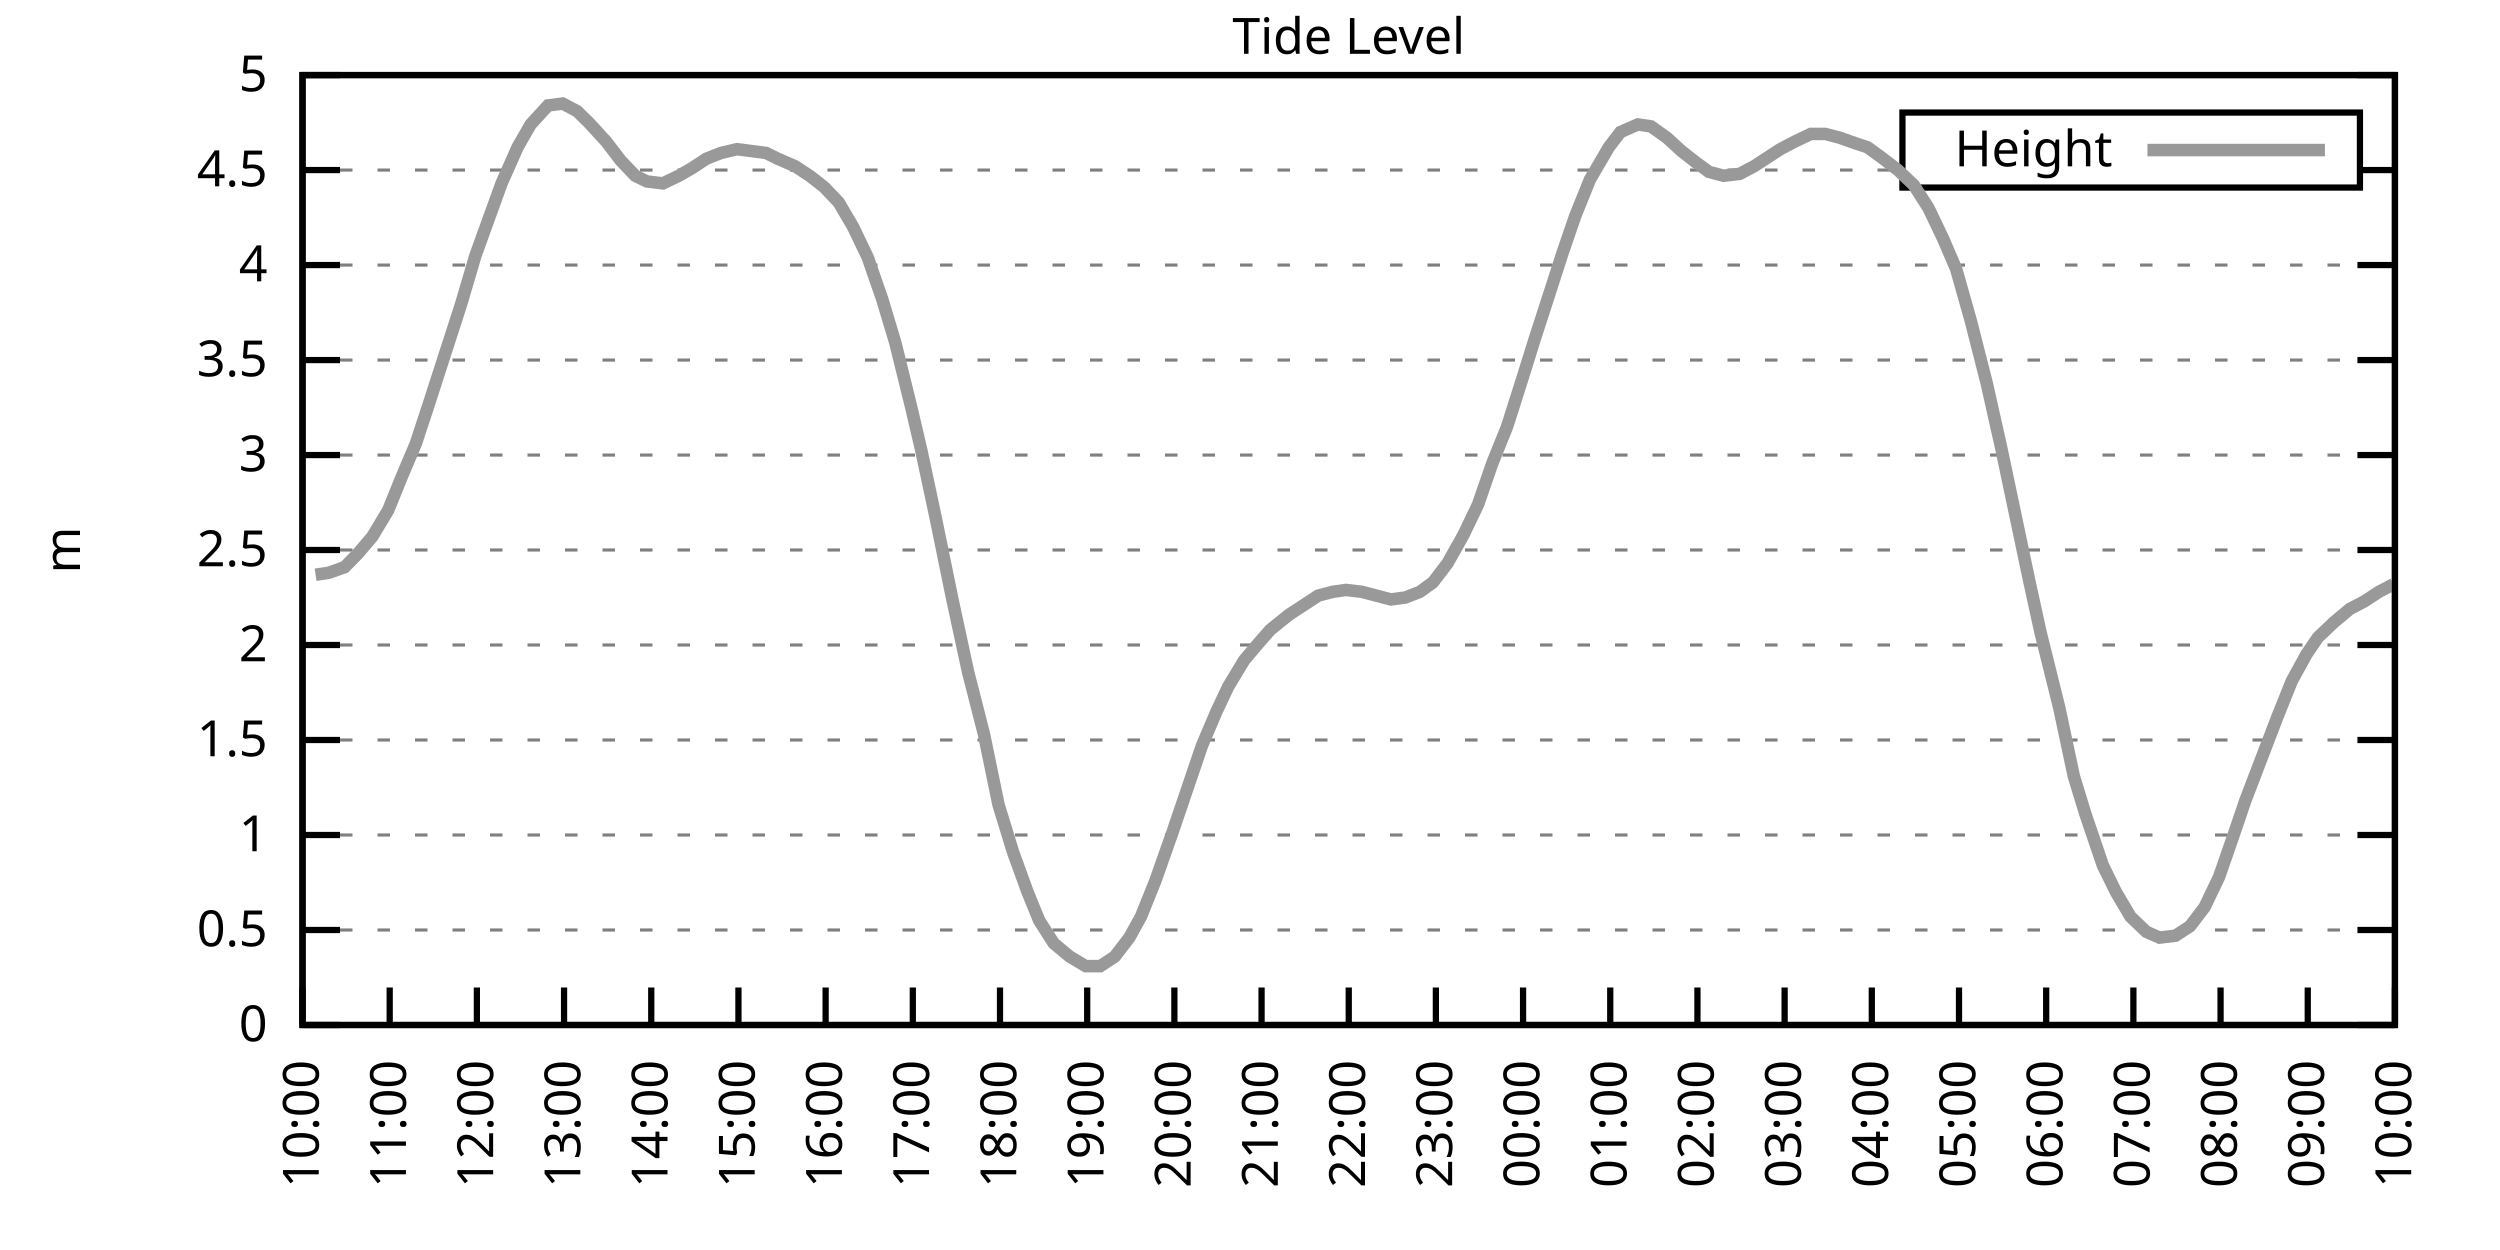
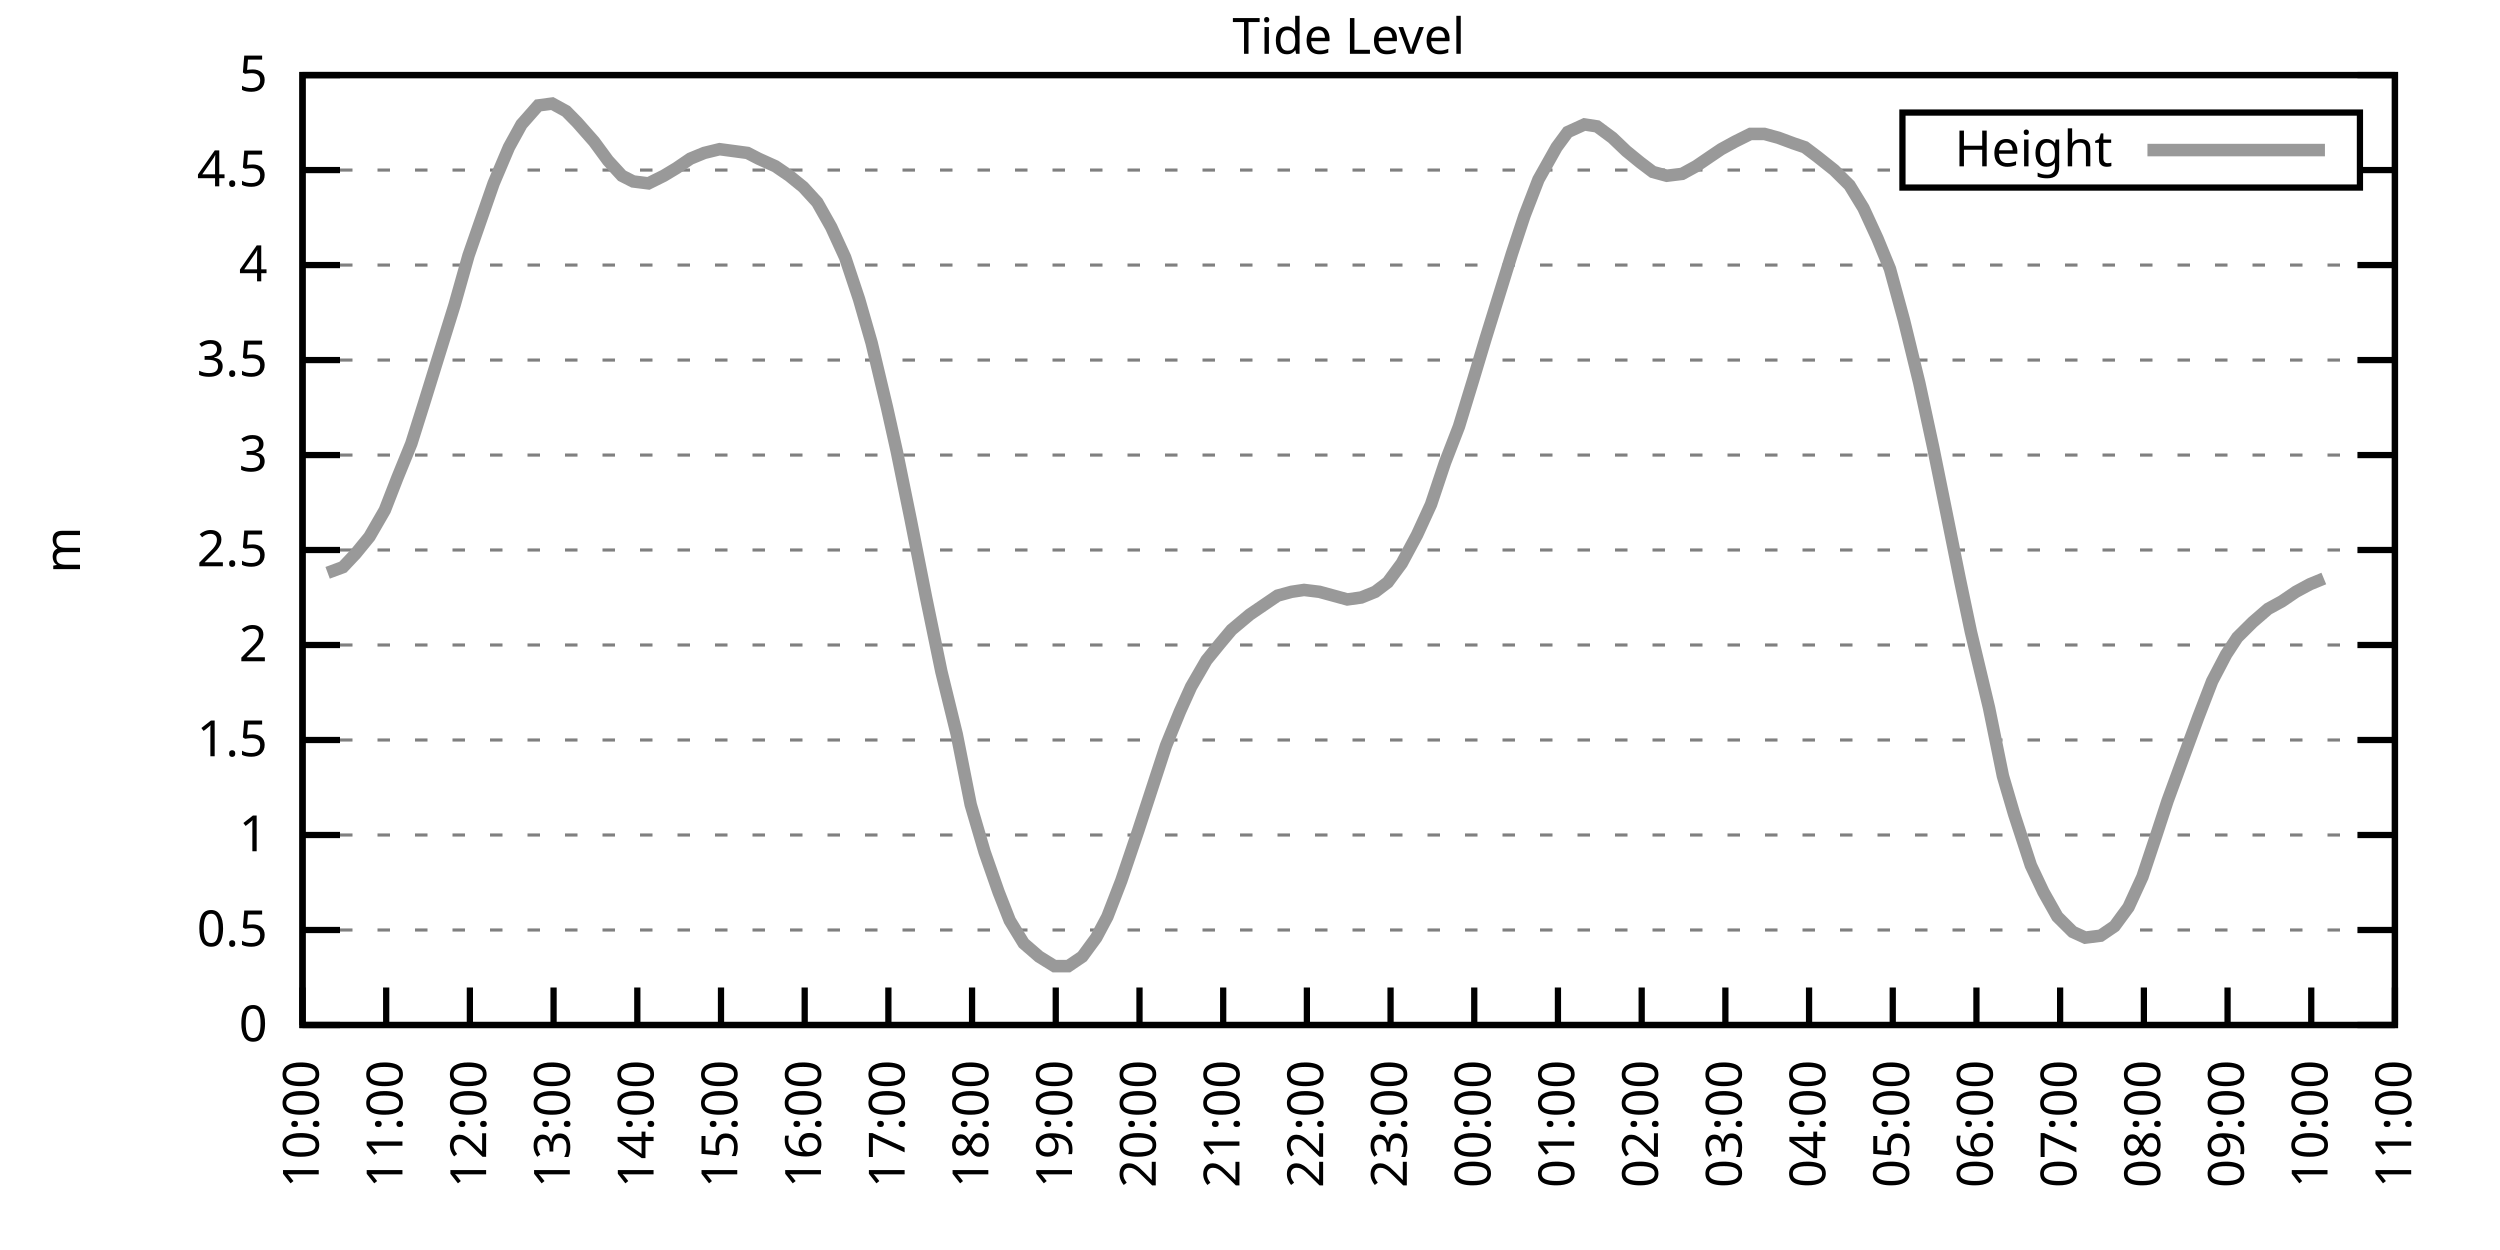
<svg xmlns="http://www.w3.org/2000/svg" xmlns:xlink="http://www.w3.org/1999/xlink" width="400" height="200" viewBox="0 0 400 200">
  <g id="gnuplot_canvas">
    <rect x="0" y="0" width="400" height="200" fill="none" />
    <defs>
      <circle id="gpDot" r="0.5" stroke-width="0.5" stroke="currentColor" />
      <path id="gpPt0" stroke-width="0.333" stroke="currentColor" d="M-1,0 h2 M0,-1 v2" />
      <path id="gpPt1" stroke-width="0.333" stroke="currentColor" d="M-1,-1 L1,1 M1,-1 L-1,1" />
      <path id="gpPt2" stroke-width="0.333" stroke="currentColor" d="M-1,0 L1,0 M0,-1 L0,1 M-1,-1 L1,1 M-1,1 L1,-1" />
      <rect id="gpPt3" stroke-width="0.333" stroke="currentColor" x="-1" y="-1" width="2" height="2" />
      <rect id="gpPt4" stroke-width="0.333" stroke="currentColor" fill="currentColor" x="-1" y="-1" width="2" height="2" />
      <circle id="gpPt5" stroke-width="0.333" stroke="currentColor" cx="0" cy="0" r="1" />
      <use xlink:href="#gpPt5" id="gpPt6" fill="currentColor" stroke="none" />
      <path id="gpPt7" stroke-width="0.333" stroke="currentColor" d="M0,-1.33 L-1.33,0.67 L1.33,0.67 z" />
      <use xlink:href="#gpPt7" id="gpPt8" fill="currentColor" stroke="none" />
      <use xlink:href="#gpPt7" id="gpPt9" stroke="currentColor" transform="rotate(180)" />
      <use xlink:href="#gpPt9" id="gpPt10" fill="currentColor" stroke="none" />
      <use xlink:href="#gpPt3" id="gpPt11" stroke="currentColor" transform="rotate(45)" />
      <use xlink:href="#gpPt11" id="gpPt12" fill="currentColor" stroke="none" />
      <path id="gpPt13" stroke-width="0.333" stroke="currentColor" d="M0,1.330 L1.265,0.411 L0.782,-1.067 L-0.782,-1.076 L-1.265,0.411 z" />
      <use xlink:href="#gpPt13" id="gpPt14" fill="currentColor" stroke="none" />
      <filter id="textbox" filterUnits="objectBoundingBox" x="0" y="0" height="1" width="1">
        <feFlood flood-color="white" flood-opacity="1" result="bgnd" />
        <feComposite in="SourceGraphic" in2="bgnd" operator="atop" />
      </filter>
      <filter id="greybox" filterUnits="objectBoundingBox" x="0" y="0" height="1" width="1">
        <feFlood flood-color="lightgrey" flood-opacity="1" result="grey" />
        <feComposite in="SourceGraphic" in2="grey" operator="atop" />
      </filter>
    </defs>
    <g fill="none" color="white" stroke="currentColor" stroke-width="1.00" stroke-linecap="butt" stroke-linejoin="miter">
</g>
    <g fill="none" color="black" stroke="currentColor" stroke-width="1.00" stroke-linecap="butt" stroke-linejoin="miter">
      <g stroke="none" shape-rendering="crispEdges">
        <polygon fill="rgb(255, 255, 255)" points="48.40,164.00 383.18,164.00 383.18,12.02 48.40,12.02 " />
      </g>
    </g>
    <g fill="none" color="black" stroke="currentColor" stroke-width="1.00" stroke-linecap="butt" stroke-linejoin="miter">
</g>
    <g fill="none" color="black" stroke="black" stroke-width="0.50" stroke-linecap="butt" stroke-linejoin="miter">
</g>
    <g fill="none" color="gray" stroke="currentColor" stroke-width="0.50" stroke-linecap="butt" stroke-linejoin="miter">
      <path stroke="gray" stroke-dasharray="2,4" class="gridline" d="M48.40,164.00 L383.19,164.00  " />
    </g>
    <g fill="none" color="gray" stroke="gray" stroke-width="1.00" stroke-linecap="butt" stroke-linejoin="miter">
</g>
    <g fill="none" color="black" stroke="currentColor" stroke-width="1.00" stroke-linecap="butt" stroke-linejoin="miter">
      <path stroke="black" d="M48.40,164.00 L54.40,164.00 M383.19,164.00 L377.19,164.00  " />
      <g transform="translate(42.80,166.60)" stroke="none" fill="black" font-family="Sans" font-size="8.00" text-anchor="end">
        <text>
          <tspan font-family="Sans"> 0</tspan>
        </text>
      </g>
    </g>
    <g fill="none" color="black" stroke="currentColor" stroke-width="1.00" stroke-linecap="butt" stroke-linejoin="miter">
</g>
    <g fill="none" color="black" stroke="black" stroke-width="0.50" stroke-linecap="butt" stroke-linejoin="miter">
</g>
    <g fill="none" color="gray" stroke="currentColor" stroke-width="0.50" stroke-linecap="butt" stroke-linejoin="miter">
      <path stroke="gray" stroke-dasharray="2,4" class="gridline" d="M48.40,148.80 L383.19,148.80  " />
    </g>
    <g fill="none" color="gray" stroke="gray" stroke-width="1.00" stroke-linecap="butt" stroke-linejoin="miter">
</g>
    <g fill="none" color="black" stroke="currentColor" stroke-width="1.00" stroke-linecap="butt" stroke-linejoin="miter">
      <path stroke="black" d="M48.40,148.80 L54.40,148.80 M383.19,148.80 L377.19,148.80  " />
      <g transform="translate(42.80,151.40)" stroke="none" fill="black" font-family="Sans" font-size="8.00" text-anchor="end">
        <text>
          <tspan font-family="Sans"> 0.5</tspan>
        </text>
      </g>
    </g>
    <g fill="none" color="black" stroke="currentColor" stroke-width="1.00" stroke-linecap="butt" stroke-linejoin="miter">
</g>
    <g fill="none" color="black" stroke="black" stroke-width="0.50" stroke-linecap="butt" stroke-linejoin="miter">
</g>
    <g fill="none" color="gray" stroke="currentColor" stroke-width="0.50" stroke-linecap="butt" stroke-linejoin="miter">
      <path stroke="gray" stroke-dasharray="2,4" class="gridline" d="M48.40,133.60 L383.19,133.60  " />
    </g>
    <g fill="none" color="gray" stroke="gray" stroke-width="1.00" stroke-linecap="butt" stroke-linejoin="miter">
</g>
    <g fill="none" color="black" stroke="currentColor" stroke-width="1.00" stroke-linecap="butt" stroke-linejoin="miter">
      <path stroke="black" d="M48.40,133.60 L54.40,133.60 M383.19,133.60 L377.19,133.60  " />
      <g transform="translate(42.80,136.20)" stroke="none" fill="black" font-family="Sans" font-size="8.00" text-anchor="end">
        <text>
          <tspan font-family="Sans"> 1</tspan>
        </text>
      </g>
    </g>
    <g fill="none" color="black" stroke="currentColor" stroke-width="1.00" stroke-linecap="butt" stroke-linejoin="miter">
</g>
    <g fill="none" color="black" stroke="black" stroke-width="0.50" stroke-linecap="butt" stroke-linejoin="miter">
</g>
    <g fill="none" color="gray" stroke="currentColor" stroke-width="0.50" stroke-linecap="butt" stroke-linejoin="miter">
      <path stroke="gray" stroke-dasharray="2,4" class="gridline" d="M48.40,118.40 L383.19,118.40  " />
    </g>
    <g fill="none" color="gray" stroke="gray" stroke-width="1.00" stroke-linecap="butt" stroke-linejoin="miter">
</g>
    <g fill="none" color="black" stroke="currentColor" stroke-width="1.00" stroke-linecap="butt" stroke-linejoin="miter">
      <path stroke="black" d="M48.40,118.40 L54.40,118.40 M383.19,118.40 L377.19,118.40  " />
      <g transform="translate(42.80,121.00)" stroke="none" fill="black" font-family="Sans" font-size="8.00" text-anchor="end">
        <text>
          <tspan font-family="Sans"> 1.5</tspan>
        </text>
      </g>
    </g>
    <g fill="none" color="black" stroke="currentColor" stroke-width="1.00" stroke-linecap="butt" stroke-linejoin="miter">
</g>
    <g fill="none" color="black" stroke="black" stroke-width="0.50" stroke-linecap="butt" stroke-linejoin="miter">
</g>
    <g fill="none" color="gray" stroke="currentColor" stroke-width="0.50" stroke-linecap="butt" stroke-linejoin="miter">
      <path stroke="gray" stroke-dasharray="2,4" class="gridline" d="M48.40,103.20 L383.19,103.20  " />
    </g>
    <g fill="none" color="gray" stroke="gray" stroke-width="1.00" stroke-linecap="butt" stroke-linejoin="miter">
</g>
    <g fill="none" color="black" stroke="currentColor" stroke-width="1.00" stroke-linecap="butt" stroke-linejoin="miter">
      <path stroke="black" d="M48.40,103.20 L54.40,103.20 M383.19,103.20 L377.19,103.20  " />
      <g transform="translate(42.80,105.80)" stroke="none" fill="black" font-family="Sans" font-size="8.00" text-anchor="end">
        <text>
          <tspan font-family="Sans"> 2</tspan>
        </text>
      </g>
    </g>
    <g fill="none" color="black" stroke="currentColor" stroke-width="1.00" stroke-linecap="butt" stroke-linejoin="miter">
</g>
    <g fill="none" color="black" stroke="black" stroke-width="0.50" stroke-linecap="butt" stroke-linejoin="miter">
</g>
    <g fill="none" color="gray" stroke="currentColor" stroke-width="0.50" stroke-linecap="butt" stroke-linejoin="miter">
      <path stroke="gray" stroke-dasharray="2,4" class="gridline" d="M48.40,88.00 L383.19,88.00  " />
    </g>
    <g fill="none" color="gray" stroke="gray" stroke-width="1.00" stroke-linecap="butt" stroke-linejoin="miter">
</g>
    <g fill="none" color="black" stroke="currentColor" stroke-width="1.00" stroke-linecap="butt" stroke-linejoin="miter">
      <path stroke="black" d="M48.40,88.00 L54.40,88.00 M383.19,88.00 L377.19,88.00  " />
      <g transform="translate(42.80,90.60)" stroke="none" fill="black" font-family="Sans" font-size="8.00" text-anchor="end">
        <text>
          <tspan font-family="Sans"> 2.5</tspan>
        </text>
      </g>
    </g>
    <g fill="none" color="black" stroke="currentColor" stroke-width="1.00" stroke-linecap="butt" stroke-linejoin="miter">
</g>
    <g fill="none" color="black" stroke="black" stroke-width="0.50" stroke-linecap="butt" stroke-linejoin="miter">
</g>
    <g fill="none" color="gray" stroke="currentColor" stroke-width="0.50" stroke-linecap="butt" stroke-linejoin="miter">
      <path stroke="gray" stroke-dasharray="2,4" class="gridline" d="M48.40,72.81 L383.19,72.81  " />
    </g>
    <g fill="none" color="gray" stroke="gray" stroke-width="1.00" stroke-linecap="butt" stroke-linejoin="miter">
</g>
    <g fill="none" color="black" stroke="currentColor" stroke-width="1.00" stroke-linecap="butt" stroke-linejoin="miter">
      <path stroke="black" d="M48.40,72.81 L54.40,72.81 M383.19,72.81 L377.19,72.81  " />
      <g transform="translate(42.80,75.41)" stroke="none" fill="black" font-family="Sans" font-size="8.00" text-anchor="end">
        <text>
          <tspan font-family="Sans"> 3</tspan>
        </text>
      </g>
    </g>
    <g fill="none" color="black" stroke="currentColor" stroke-width="1.00" stroke-linecap="butt" stroke-linejoin="miter">
</g>
    <g fill="none" color="black" stroke="black" stroke-width="0.50" stroke-linecap="butt" stroke-linejoin="miter">
</g>
    <g fill="none" color="gray" stroke="currentColor" stroke-width="0.50" stroke-linecap="butt" stroke-linejoin="miter">
      <path stroke="gray" stroke-dasharray="2,4" class="gridline" d="M48.40,57.61 L383.19,57.61  " />
    </g>
    <g fill="none" color="gray" stroke="gray" stroke-width="1.00" stroke-linecap="butt" stroke-linejoin="miter">
</g>
    <g fill="none" color="black" stroke="currentColor" stroke-width="1.00" stroke-linecap="butt" stroke-linejoin="miter">
      <path stroke="black" d="M48.40,57.61 L54.40,57.61 M383.19,57.61 L377.19,57.61  " />
      <g transform="translate(42.80,60.21)" stroke="none" fill="black" font-family="Sans" font-size="8.00" text-anchor="end">
        <text>
          <tspan font-family="Sans"> 3.5</tspan>
        </text>
      </g>
    </g>
    <g fill="none" color="black" stroke="currentColor" stroke-width="1.00" stroke-linecap="butt" stroke-linejoin="miter">
</g>
    <g fill="none" color="black" stroke="black" stroke-width="0.50" stroke-linecap="butt" stroke-linejoin="miter">
</g>
    <g fill="none" color="gray" stroke="currentColor" stroke-width="0.50" stroke-linecap="butt" stroke-linejoin="miter">
      <path stroke="gray" stroke-dasharray="2,4" class="gridline" d="M48.40,42.41 L383.19,42.41  " />
    </g>
    <g fill="none" color="gray" stroke="gray" stroke-width="1.00" stroke-linecap="butt" stroke-linejoin="miter">
</g>
    <g fill="none" color="black" stroke="currentColor" stroke-width="1.00" stroke-linecap="butt" stroke-linejoin="miter">
      <path stroke="black" d="M48.40,42.41 L54.40,42.41 M383.19,42.41 L377.19,42.41  " />
      <g transform="translate(42.80,45.01)" stroke="none" fill="black" font-family="Sans" font-size="8.00" text-anchor="end">
        <text>
          <tspan font-family="Sans"> 4</tspan>
        </text>
      </g>
    </g>
    <g fill="none" color="black" stroke="currentColor" stroke-width="1.00" stroke-linecap="butt" stroke-linejoin="miter">
</g>
    <g fill="none" color="black" stroke="black" stroke-width="0.50" stroke-linecap="butt" stroke-linejoin="miter">
</g>
    <g fill="none" color="gray" stroke="currentColor" stroke-width="0.50" stroke-linecap="butt" stroke-linejoin="miter">
      <path stroke="gray" stroke-dasharray="2,4" class="gridline" d="M48.40,27.21 L304.39,27.21 M377.59,27.21 L383.19,27.21  " />
    </g>
    <g fill="none" color="gray" stroke="gray" stroke-width="1.00" stroke-linecap="butt" stroke-linejoin="miter">
</g>
    <g fill="none" color="black" stroke="currentColor" stroke-width="1.00" stroke-linecap="butt" stroke-linejoin="miter">
      <path stroke="black" d="M48.40,27.21 L54.40,27.21 M383.19,27.21 L377.19,27.21  " />
      <g transform="translate(42.80,29.81)" stroke="none" fill="black" font-family="Sans" font-size="8.00" text-anchor="end">
        <text>
          <tspan font-family="Sans"> 4.5</tspan>
        </text>
      </g>
    </g>
    <g fill="none" color="black" stroke="currentColor" stroke-width="1.00" stroke-linecap="butt" stroke-linejoin="miter">
</g>
    <g fill="none" color="black" stroke="black" stroke-width="0.50" stroke-linecap="butt" stroke-linejoin="miter">
</g>
    <g fill="none" color="gray" stroke="currentColor" stroke-width="0.50" stroke-linecap="butt" stroke-linejoin="miter">
      <path stroke="gray" stroke-dasharray="2,4" class="gridline" d="M48.40,12.01 L383.19,12.01  " />
    </g>
    <g fill="none" color="gray" stroke="gray" stroke-width="1.00" stroke-linecap="butt" stroke-linejoin="miter">
</g>
    <g fill="none" color="black" stroke="currentColor" stroke-width="1.00" stroke-linecap="butt" stroke-linejoin="miter">
      <path stroke="black" d="M48.40,12.01 L54.40,12.01 M383.19,12.01 L377.19,12.01  " />
      <g transform="translate(42.80,14.61)" stroke="none" fill="black" font-family="Sans" font-size="8.00" text-anchor="end">
        <text>
          <tspan font-family="Sans"> 5</tspan>
        </text>
      </g>
    </g>
    <g fill="none" color="black" stroke="currentColor" stroke-width="1.00" stroke-linecap="butt" stroke-linejoin="miter">
      <path stroke="black" d="M48.40,164.00 L48.40,158.00  " />
      <g transform="translate(51.00,169.60) rotate(270.00)" stroke="none" fill="black" font-family="Sans" font-size="8.00" text-anchor="end">
        <text>
          <tspan font-family="Sans">10:00</tspan>
        </text>
      </g>
    </g>
    <g fill="none" color="black" stroke="currentColor" stroke-width="1.00" stroke-linecap="butt" stroke-linejoin="miter">
-       <path stroke="black" d="M62.35,164.00 L62.35,158.00  " />
-       <g transform="translate(64.95,169.60) rotate(270.00)" stroke="none" fill="black" font-family="Sans" font-size="8.00" text-anchor="end">
+       <path stroke="black" d="M61.79,164.00 L61.79,158.00  " />
+       <g transform="translate(64.39,169.60) rotate(270.00)" stroke="none" fill="black" font-family="Sans" font-size="8.00" text-anchor="end">
        <text>
          <tspan font-family="Sans">11:00</tspan>
        </text>
      </g>
    </g>
    <g fill="none" color="black" stroke="currentColor" stroke-width="1.00" stroke-linecap="butt" stroke-linejoin="miter">
-       <path stroke="black" d="M76.30,164.00 L76.30,158.00  " />
-       <g transform="translate(78.90,169.60) rotate(270.00)" stroke="none" fill="black" font-family="Sans" font-size="8.00" text-anchor="end">
+       <path stroke="black" d="M75.18,164.00 L75.18,158.00  " />
+       <g transform="translate(77.78,169.60) rotate(270.00)" stroke="none" fill="black" font-family="Sans" font-size="8.00" text-anchor="end">
        <text>
          <tspan font-family="Sans">12:00</tspan>
        </text>
      </g>
    </g>
    <g fill="none" color="black" stroke="currentColor" stroke-width="1.00" stroke-linecap="butt" stroke-linejoin="miter">
-       <path stroke="black" d="M90.25,164.00 L90.25,158.00  " />
-       <g transform="translate(92.85,169.60) rotate(270.00)" stroke="none" fill="black" font-family="Sans" font-size="8.00" text-anchor="end">
+       <path stroke="black" d="M88.57,164.00 L88.57,158.00  " />
+       <g transform="translate(91.17,169.60) rotate(270.00)" stroke="none" fill="black" font-family="Sans" font-size="8.00" text-anchor="end">
        <text>
          <tspan font-family="Sans">13:00</tspan>
        </text>
      </g>
    </g>
    <g fill="none" color="black" stroke="currentColor" stroke-width="1.00" stroke-linecap="butt" stroke-linejoin="miter">
-       <path stroke="black" d="M104.20,164.00 L104.20,158.00  " />
-       <g transform="translate(106.80,169.60) rotate(270.00)" stroke="none" fill="black" font-family="Sans" font-size="8.00" text-anchor="end">
+       <path stroke="black" d="M101.97,164.00 L101.97,158.00  " />
+       <g transform="translate(104.57,169.60) rotate(270.00)" stroke="none" fill="black" font-family="Sans" font-size="8.00" text-anchor="end">
        <text>
          <tspan font-family="Sans">14:00</tspan>
        </text>
      </g>
    </g>
    <g fill="none" color="black" stroke="currentColor" stroke-width="1.00" stroke-linecap="butt" stroke-linejoin="miter">
-       <path stroke="black" d="M118.15,164.00 L118.15,158.00  " />
-       <g transform="translate(120.75,169.60) rotate(270.00)" stroke="none" fill="black" font-family="Sans" font-size="8.00" text-anchor="end">
+       <path stroke="black" d="M115.36,164.00 L115.36,158.00  " />
+       <g transform="translate(117.96,169.60) rotate(270.00)" stroke="none" fill="black" font-family="Sans" font-size="8.00" text-anchor="end">
        <text>
          <tspan font-family="Sans">15:00</tspan>
        </text>
      </g>
    </g>
    <g fill="none" color="black" stroke="currentColor" stroke-width="1.00" stroke-linecap="butt" stroke-linejoin="miter">
-       <path stroke="black" d="M132.10,164.00 L132.10,158.00  " />
-       <g transform="translate(134.70,169.60) rotate(270.00)" stroke="none" fill="black" font-family="Sans" font-size="8.00" text-anchor="end">
+       <path stroke="black" d="M128.75,164.00 L128.75,158.00  " />
+       <g transform="translate(131.35,169.60) rotate(270.00)" stroke="none" fill="black" font-family="Sans" font-size="8.00" text-anchor="end">
        <text>
          <tspan font-family="Sans">16:00</tspan>
        </text>
      </g>
    </g>
    <g fill="none" color="black" stroke="currentColor" stroke-width="1.00" stroke-linecap="butt" stroke-linejoin="miter">
-       <path stroke="black" d="M146.05,164.00 L146.05,158.00  " />
-       <g transform="translate(148.65,169.60) rotate(270.00)" stroke="none" fill="black" font-family="Sans" font-size="8.00" text-anchor="end">
+       <path stroke="black" d="M142.14,164.00 L142.14,158.00  " />
+       <g transform="translate(144.74,169.60) rotate(270.00)" stroke="none" fill="black" font-family="Sans" font-size="8.00" text-anchor="end">
        <text>
          <tspan font-family="Sans">17:00</tspan>
        </text>
      </g>
    </g>
    <g fill="none" color="black" stroke="currentColor" stroke-width="1.00" stroke-linecap="butt" stroke-linejoin="miter">
-       <path stroke="black" d="M160.00,164.00 L160.00,158.00  " />
-       <g transform="translate(162.60,169.60) rotate(270.00)" stroke="none" fill="black" font-family="Sans" font-size="8.00" text-anchor="end">
+       <path stroke="black" d="M155.53,164.00 L155.53,158.00  " />
+       <g transform="translate(158.13,169.60) rotate(270.00)" stroke="none" fill="black" font-family="Sans" font-size="8.00" text-anchor="end">
        <text>
          <tspan font-family="Sans">18:00</tspan>
        </text>
      </g>
    </g>
    <g fill="none" color="black" stroke="currentColor" stroke-width="1.00" stroke-linecap="butt" stroke-linejoin="miter">
-       <path stroke="black" d="M173.95,164.00 L173.95,158.00  " />
-       <g transform="translate(176.55,169.60) rotate(270.00)" stroke="none" fill="black" font-family="Sans" font-size="8.00" text-anchor="end">
+       <path stroke="black" d="M168.92,164.00 L168.92,158.00  " />
+       <g transform="translate(171.52,169.60) rotate(270.00)" stroke="none" fill="black" font-family="Sans" font-size="8.00" text-anchor="end">
        <text>
          <tspan font-family="Sans">19:00</tspan>
        </text>
      </g>
    </g>
    <g fill="none" color="black" stroke="currentColor" stroke-width="1.00" stroke-linecap="butt" stroke-linejoin="miter">
-       <path stroke="black" d="M187.90,164.00 L187.90,158.00  " />
-       <g transform="translate(190.50,169.60) rotate(270.00)" stroke="none" fill="black" font-family="Sans" font-size="8.00" text-anchor="end">
+       <path stroke="black" d="M182.32,164.00 L182.32,158.00  " />
+       <g transform="translate(184.92,169.60) rotate(270.00)" stroke="none" fill="black" font-family="Sans" font-size="8.00" text-anchor="end">
        <text>
          <tspan font-family="Sans">20:00</tspan>
        </text>
      </g>
    </g>
    <g fill="none" color="black" stroke="currentColor" stroke-width="1.00" stroke-linecap="butt" stroke-linejoin="miter">
-       <path stroke="black" d="M201.85,164.00 L201.85,158.00  " />
-       <g transform="translate(204.45,169.60) rotate(270.00)" stroke="none" fill="black" font-family="Sans" font-size="8.00" text-anchor="end">
+       <path stroke="black" d="M195.71,164.00 L195.71,158.00  " />
+       <g transform="translate(198.31,169.60) rotate(270.00)" stroke="none" fill="black" font-family="Sans" font-size="8.00" text-anchor="end">
        <text>
          <tspan font-family="Sans">21:00</tspan>
        </text>
      </g>
    </g>
    <g fill="none" color="black" stroke="currentColor" stroke-width="1.00" stroke-linecap="butt" stroke-linejoin="miter">
-       <path stroke="black" d="M215.80,164.00 L215.80,158.00  " />
-       <g transform="translate(218.40,169.60) rotate(270.00)" stroke="none" fill="black" font-family="Sans" font-size="8.00" text-anchor="end">
+       <path stroke="black" d="M209.10,164.00 L209.10,158.00  " />
+       <g transform="translate(211.70,169.60) rotate(270.00)" stroke="none" fill="black" font-family="Sans" font-size="8.00" text-anchor="end">
        <text>
          <tspan font-family="Sans">22:00</tspan>
        </text>
      </g>
    </g>
    <g fill="none" color="black" stroke="currentColor" stroke-width="1.00" stroke-linecap="butt" stroke-linejoin="miter">
-       <path stroke="black" d="M229.74,164.00 L229.74,158.00  " />
-       <g transform="translate(232.34,169.60) rotate(270.00)" stroke="none" fill="black" font-family="Sans" font-size="8.00" text-anchor="end">
+       <path stroke="black" d="M222.49,164.00 L222.49,158.00  " />
+       <g transform="translate(225.09,169.60) rotate(270.00)" stroke="none" fill="black" font-family="Sans" font-size="8.00" text-anchor="end">
        <text>
          <tspan font-family="Sans">23:00</tspan>
        </text>
      </g>
    </g>
    <g fill="none" color="black" stroke="currentColor" stroke-width="1.00" stroke-linecap="butt" stroke-linejoin="miter">
-       <path stroke="black" d="M243.69,164.00 L243.69,158.00  " />
-       <g transform="translate(246.29,169.60) rotate(270.00)" stroke="none" fill="black" font-family="Sans" font-size="8.00" text-anchor="end">
+       <path stroke="black" d="M235.88,164.00 L235.88,158.00  " />
+       <g transform="translate(238.48,169.60) rotate(270.00)" stroke="none" fill="black" font-family="Sans" font-size="8.00" text-anchor="end">
        <text>
          <tspan font-family="Sans">00:00</tspan>
        </text>
      </g>
    </g>
    <g fill="none" color="black" stroke="currentColor" stroke-width="1.00" stroke-linecap="butt" stroke-linejoin="miter">
-       <path stroke="black" d="M257.64,164.00 L257.64,158.00  " />
-       <g transform="translate(260.24,169.60) rotate(270.00)" stroke="none" fill="black" font-family="Sans" font-size="8.00" text-anchor="end">
+       <path stroke="black" d="M249.27,164.00 L249.27,158.00  " />
+       <g transform="translate(251.87,169.60) rotate(270.00)" stroke="none" fill="black" font-family="Sans" font-size="8.00" text-anchor="end">
        <text>
          <tspan font-family="Sans">01:00</tspan>
        </text>
      </g>
    </g>
    <g fill="none" color="black" stroke="currentColor" stroke-width="1.00" stroke-linecap="butt" stroke-linejoin="miter">
-       <path stroke="black" d="M271.59,164.00 L271.59,158.00  " />
-       <g transform="translate(274.19,169.60) rotate(270.00)" stroke="none" fill="black" font-family="Sans" font-size="8.00" text-anchor="end">
+       <path stroke="black" d="M262.67,164.00 L262.67,158.00  " />
+       <g transform="translate(265.27,169.60) rotate(270.00)" stroke="none" fill="black" font-family="Sans" font-size="8.00" text-anchor="end">
        <text>
          <tspan font-family="Sans">02:00</tspan>
        </text>
      </g>
    </g>
    <g fill="none" color="black" stroke="currentColor" stroke-width="1.00" stroke-linecap="butt" stroke-linejoin="miter">
-       <path stroke="black" d="M285.54,164.00 L285.54,158.00  " />
-       <g transform="translate(288.14,169.60) rotate(270.00)" stroke="none" fill="black" font-family="Sans" font-size="8.00" text-anchor="end">
+       <path stroke="black" d="M276.06,164.00 L276.06,158.00  " />
+       <g transform="translate(278.66,169.60) rotate(270.00)" stroke="none" fill="black" font-family="Sans" font-size="8.00" text-anchor="end">
        <text>
          <tspan font-family="Sans">03:00</tspan>
        </text>
      </g>
    </g>
    <g fill="none" color="black" stroke="currentColor" stroke-width="1.00" stroke-linecap="butt" stroke-linejoin="miter">
-       <path stroke="black" d="M299.49,164.00 L299.49,158.00  " />
-       <g transform="translate(302.09,169.60) rotate(270.00)" stroke="none" fill="black" font-family="Sans" font-size="8.00" text-anchor="end">
+       <path stroke="black" d="M289.45,164.00 L289.45,158.00  " />
+       <g transform="translate(292.05,169.60) rotate(270.00)" stroke="none" fill="black" font-family="Sans" font-size="8.00" text-anchor="end">
        <text>
          <tspan font-family="Sans">04:00</tspan>
        </text>
      </g>
    </g>
    <g fill="none" color="black" stroke="currentColor" stroke-width="1.00" stroke-linecap="butt" stroke-linejoin="miter">
-       <path stroke="black" d="M313.44,164.00 L313.44,158.00  " />
-       <g transform="translate(316.04,169.60) rotate(270.00)" stroke="none" fill="black" font-family="Sans" font-size="8.00" text-anchor="end">
+       <path stroke="black" d="M302.84,164.00 L302.84,158.00  " />
+       <g transform="translate(305.44,169.60) rotate(270.00)" stroke="none" fill="black" font-family="Sans" font-size="8.00" text-anchor="end">
        <text>
          <tspan font-family="Sans">05:00</tspan>
        </text>
      </g>
    </g>
    <g fill="none" color="black" stroke="currentColor" stroke-width="1.00" stroke-linecap="butt" stroke-linejoin="miter">
-       <path stroke="black" d="M327.39,164.00 L327.39,158.00  " />
-       <g transform="translate(329.99,169.60) rotate(270.00)" stroke="none" fill="black" font-family="Sans" font-size="8.00" text-anchor="end">
+       <path stroke="black" d="M316.23,164.00 L316.23,158.00  " />
+       <g transform="translate(318.83,169.60) rotate(270.00)" stroke="none" fill="black" font-family="Sans" font-size="8.00" text-anchor="end">
        <text>
          <tspan font-family="Sans">06:00</tspan>
        </text>
      </g>
    </g>
    <g fill="none" color="black" stroke="currentColor" stroke-width="1.00" stroke-linecap="butt" stroke-linejoin="miter">
-       <path stroke="black" d="M341.34,164.00 L341.34,158.00  " />
-       <g transform="translate(343.94,169.60) rotate(270.00)" stroke="none" fill="black" font-family="Sans" font-size="8.00" text-anchor="end">
+       <path stroke="black" d="M329.62,164.00 L329.62,158.00  " />
+       <g transform="translate(332.22,169.60) rotate(270.00)" stroke="none" fill="black" font-family="Sans" font-size="8.00" text-anchor="end">
        <text>
          <tspan font-family="Sans">07:00</tspan>
        </text>
      </g>
    </g>
    <g fill="none" color="black" stroke="currentColor" stroke-width="1.00" stroke-linecap="butt" stroke-linejoin="miter">
-       <path stroke="black" d="M355.29,164.00 L355.29,158.00  " />
-       <g transform="translate(357.89,169.60) rotate(270.00)" stroke="none" fill="black" font-family="Sans" font-size="8.00" text-anchor="end">
+       <path stroke="black" d="M343.02,164.00 L343.02,158.00  " />
+       <g transform="translate(345.62,169.60) rotate(270.00)" stroke="none" fill="black" font-family="Sans" font-size="8.00" text-anchor="end">
        <text>
          <tspan font-family="Sans">08:00</tspan>
        </text>
      </g>
    </g>
    <g fill="none" color="black" stroke="currentColor" stroke-width="1.00" stroke-linecap="butt" stroke-linejoin="miter">
-       <path stroke="black" d="M369.24,164.00 L369.24,158.00  " />
-       <g transform="translate(371.84,169.60) rotate(270.00)" stroke="none" fill="black" font-family="Sans" font-size="8.00" text-anchor="end">
+       <path stroke="black" d="M356.41,164.00 L356.41,158.00  " />
+       <g transform="translate(359.01,169.60) rotate(270.00)" stroke="none" fill="black" font-family="Sans" font-size="8.00" text-anchor="end">
        <text>
          <tspan font-family="Sans">09:00</tspan>
+         </text>
+       </g>
+     </g>
+     <g fill="none" color="black" stroke="currentColor" stroke-width="1.00" stroke-linecap="butt" stroke-linejoin="miter">
+       <path stroke="black" d="M369.80,164.00 L369.80,158.00  " />
+       <g transform="translate(372.40,169.60) rotate(270.00)" stroke="none" fill="black" font-family="Sans" font-size="8.00" text-anchor="end">
+         <text>
+           <tspan font-family="Sans">10:00</tspan>
        </text>
      </g>
    </g>
    <g fill="none" color="black" stroke="currentColor" stroke-width="1.00" stroke-linecap="butt" stroke-linejoin="miter">
      <path stroke="black" d="M383.19,164.00 L383.19,158.00  " />
      <g transform="translate(385.79,169.60) rotate(270.00)" stroke="none" fill="black" font-family="Sans" font-size="8.00" text-anchor="end">
        <text>
-           <tspan font-family="Sans">10:00</tspan>
+           <tspan font-family="Sans">11:00</tspan>
        </text>
      </g>
    </g>
    <g fill="none" color="black" stroke="currentColor" stroke-width="1.00" stroke-linecap="butt" stroke-linejoin="miter">
</g>
    <g fill="none" color="black" stroke="currentColor" stroke-width="1.00" stroke-linecap="butt" stroke-linejoin="miter">
      <path stroke="black" d="M48.40,12.01 L48.40,164.00 L383.19,164.00 L383.19,12.01 L48.40,12.01 Z  " />
    </g>
    <g fill="none" color="black" stroke="currentColor" stroke-width="1.00" stroke-linecap="butt" stroke-linejoin="miter">
</g>
    <g fill="none" color="black" stroke="currentColor" stroke-width="1.00" stroke-linecap="butt" stroke-linejoin="miter">
      <path stroke="black" d="M304.39,30.01 L304.39,18.01 L377.59,18.01 L377.59,30.01 L304.39,30.01 Z  " />
    </g>
    <g id="Tide_level_plot_1">
      <g fill="none" color="white" stroke="black" stroke-width="2.00" stroke-linecap="butt" stroke-linejoin="miter">
</g>
      <g fill="none" color="black" stroke="currentColor" stroke-width="2.00" stroke-linecap="butt" stroke-linejoin="miter">
        <g transform="translate(337.99,26.61)" stroke="none" fill="black" font-family="Sans" font-size="8.00" text-anchor="end">
          <text>
            <tspan font-family="Sans">Height</tspan>
          </text>
        </g>
      </g>
      <g fill="none" color="black" stroke="currentColor" stroke-width="2.00" stroke-linecap="butt" stroke-linejoin="miter">
-         <path stroke="rgb(153, 153, 153)" d="M343.59,24.01 L371.99,24.01 M50.49,91.96 L52.58,91.65 L55.14,90.74 L57.23,88.61 L59.56,85.88 L62.12,81.62   L64.21,76.45 L66.53,70.98 L68.63,64.60 L71.18,56.70 L73.74,48.79 L76.07,40.89 L78.16,35.11 L80.25,29.34   L82.81,23.56 L84.90,19.91 L87.69,16.87 L90.02,16.57 L92.34,17.79 L94.20,19.61 L96.99,22.65 L99.32,25.69   L101.64,28.12 L103.50,29.03 L106.06,29.34 L108.62,28.12 L110.71,26.91 L113.03,25.39 L115.36,24.47 L117.92,23.87   L120.24,24.17 L122.57,24.47 L124.43,25.39 L127.22,26.60 L129.54,28.12 L131.87,29.94 L134.19,32.38 L136.51,36.33   L138.84,41.19 L141.16,47.88 L143.26,54.87 L145.81,65.21 L147.44,72.20 L149.77,83.14 L152.32,95.60 L154.88,107.46   L157.44,117.49 L159.76,128.74 L162.09,136.34 L164.41,142.72 L166.27,147.28 L168.60,150.93 L171.16,153.06 L173.71,154.58   L176.04,154.58 L178.36,153.06 L180.69,150.02 L182.55,146.67 L184.87,140.90 L187.66,132.99 L192.31,119.31 L194.64,113.84   L196.50,109.89 L199.06,105.64 L201.38,102.90 L203.24,100.77 L206.26,98.34 L208.59,96.82 L210.91,95.30 L213.24,94.69   L215.33,94.39 L217.89,94.69 L220.21,95.30 L222.54,95.91 L224.86,95.60 L227.19,94.69 L229.28,93.17 L231.60,90.13   L234.16,85.57 L236.49,80.71 L238.81,74.02 L241.14,68.25 L243.46,60.95 L245.55,54.26 L248.11,46.36 L249.97,40.58   L252.06,34.50 L254.39,28.73 L257.41,23.56 L259.27,21.13 L262.06,19.91 L264.15,20.22 L266.71,22.04 L269.04,24.17   L271.36,25.99 L273.45,27.51 L275.78,28.12 L278.34,27.82 L280.66,26.60 L282.99,25.08 L284.85,23.87 L287.17,22.65   L289.73,21.43 L292.05,21.43 L294.38,22.04 L296.94,22.95 L298.80,23.56 L300.89,25.08 L303.68,27.21 L306.23,29.64   L308.56,33.29 L310.88,38.15 L312.98,43.02 L315.30,51.22 L317.86,61.25 L320.18,71.59 L322.04,80.41 L324.60,92.56   L326.46,101.08 L329.48,113.24 L331.81,124.18 L333.67,130.26 L336.46,138.47 L338.55,142.72 L340.88,146.67 L343.43,149.10   L345.53,150.02 L348.08,149.71 L350.41,148.19 L352.73,145.15 L355.06,140.29 L357.38,133.60 L359.24,128.13 L361.80,121.44   L364.36,114.76 L366.68,108.98 L369.01,104.72 L370.87,101.99 L373.43,99.56 L375.98,97.43 L378.31,96.21 L380.63,94.69   L382.96,93.48  " />
+         <path stroke="rgb(153, 153, 153)" d="M343.59,24.01 L371.99,24.01 M52.42,91.65 L54.87,90.74 L56.88,88.61 L59.11,85.88 L61.57,81.62 L63.58,76.45   L65.81,70.98 L67.82,64.60 L70.27,56.70 L72.73,48.79 L74.96,40.89 L76.97,35.11 L78.98,29.34 L81.43,23.56   L83.44,19.91 L86.12,16.87 L88.35,16.57 L90.58,17.79 L92.37,19.61 L95.05,22.65 L97.28,25.69 L99.51,28.12   L101.30,29.03 L103.75,29.34 L106.21,28.12 L108.22,26.91 L110.45,25.39 L112.68,24.47 L115.13,23.87 L117.37,24.17   L119.60,24.47 L121.38,25.39 L124.06,26.60 L126.29,28.12 L128.53,29.94 L130.76,32.38 L132.99,36.33 L135.22,41.19   L137.45,47.88 L139.46,54.87 L141.92,65.21 L143.48,72.20 L145.71,83.14 L148.17,95.60 L150.62,107.46 L153.08,117.49   L155.31,128.74 L157.54,136.34 L159.77,142.72 L161.56,147.28 L163.79,150.93 L166.25,153.06 L168.70,154.58 L170.93,154.58   L173.17,153.06 L175.40,150.02 L177.18,146.67 L179.41,140.90 L182.09,132.99 L186.56,119.31 L188.79,113.84 L190.57,109.89   L193.03,105.64 L195.26,102.90 L197.05,100.77 L199.95,98.34 L202.18,96.82 L204.41,95.30 L206.64,94.69 L208.65,94.39   L211.11,94.69 L213.34,95.30 L215.57,95.91 L217.80,95.60 L220.04,94.69 L222.04,93.17 L224.28,90.13 L226.73,85.57   L228.96,80.71 L231.20,74.02 L233.43,68.25 L235.66,60.95 L237.67,54.26 L240.12,46.36 L241.91,40.58 L243.92,34.50   L246.15,28.73 L249.05,23.56 L250.84,21.13 L253.51,19.91 L255.52,20.22 L257.98,22.04 L260.21,24.17 L262.44,25.99   L264.45,27.51 L266.68,28.12 L269.14,27.82 L271.37,26.60 L273.60,25.08 L275.39,23.87 L277.62,22.65 L280.07,21.43   L282.31,21.43 L284.54,22.04 L286.99,22.95 L288.78,23.56 L290.79,25.08 L293.47,27.21 L295.92,29.64 L298.15,33.29   L300.39,38.15 L302.39,43.02 L304.63,51.22 L307.08,61.25 L309.31,71.59 L311.10,80.41 L313.55,92.56 L315.34,101.08   L318.24,113.24 L320.47,124.18 L322.26,130.26 L324.94,138.47 L326.95,142.72 L329.18,146.67 L331.63,149.10 L333.64,150.02   L336.10,149.71 L338.33,148.19 L340.56,145.15 L342.79,140.29 L345.02,133.60 L346.81,128.13 L349.26,121.44 L351.72,114.76   L353.95,108.98 L356.18,104.72 L357.97,101.99 L360.42,99.56 L362.88,97.43 L365.11,96.21 L367.34,94.69 L369.58,93.48   L371.81,92.56  " />
      </g>
    </g>
    <g fill="none" color="black" stroke="currentColor" stroke-width="2.00" stroke-linecap="butt" stroke-linejoin="miter">
</g>
    <g fill="none" color="black" stroke="black" stroke-width="1.00" stroke-linecap="butt" stroke-linejoin="miter">
</g>
    <g fill="none" color="black" stroke="currentColor" stroke-width="1.00" stroke-linecap="butt" stroke-linejoin="miter">
      <path stroke="black" d="M48.40,12.01 L48.40,164.00 L383.19,164.00 L383.19,12.01 L48.40,12.01 Z  " />
      <g transform="translate(12.80,88.01) rotate(270.00)" stroke="none" fill="black" font-family="Sans" font-size="8.00" text-anchor="middle">
        <text>
          <tspan font-family="Sans">m</tspan>
        </text>
      </g>
    </g>
    <g fill="none" color="black" stroke="currentColor" stroke-width="1.00" stroke-linecap="butt" stroke-linejoin="miter">
</g>
    <g fill="none" color="black" stroke="currentColor" stroke-width="1.00" stroke-linecap="butt" stroke-linejoin="miter">
      <g transform="translate(215.79,8.61)" stroke="none" fill="black" font-family="Sans" font-size="8.00" text-anchor="middle">
        <text>
          <tspan font-family="Sans">Tide Level</tspan>
        </text>
      </g>
    </g>
    <g fill="none" color="black" stroke="currentColor" stroke-width="1.00" stroke-linecap="butt" stroke-linejoin="miter">
</g>
  </g>
</svg>
